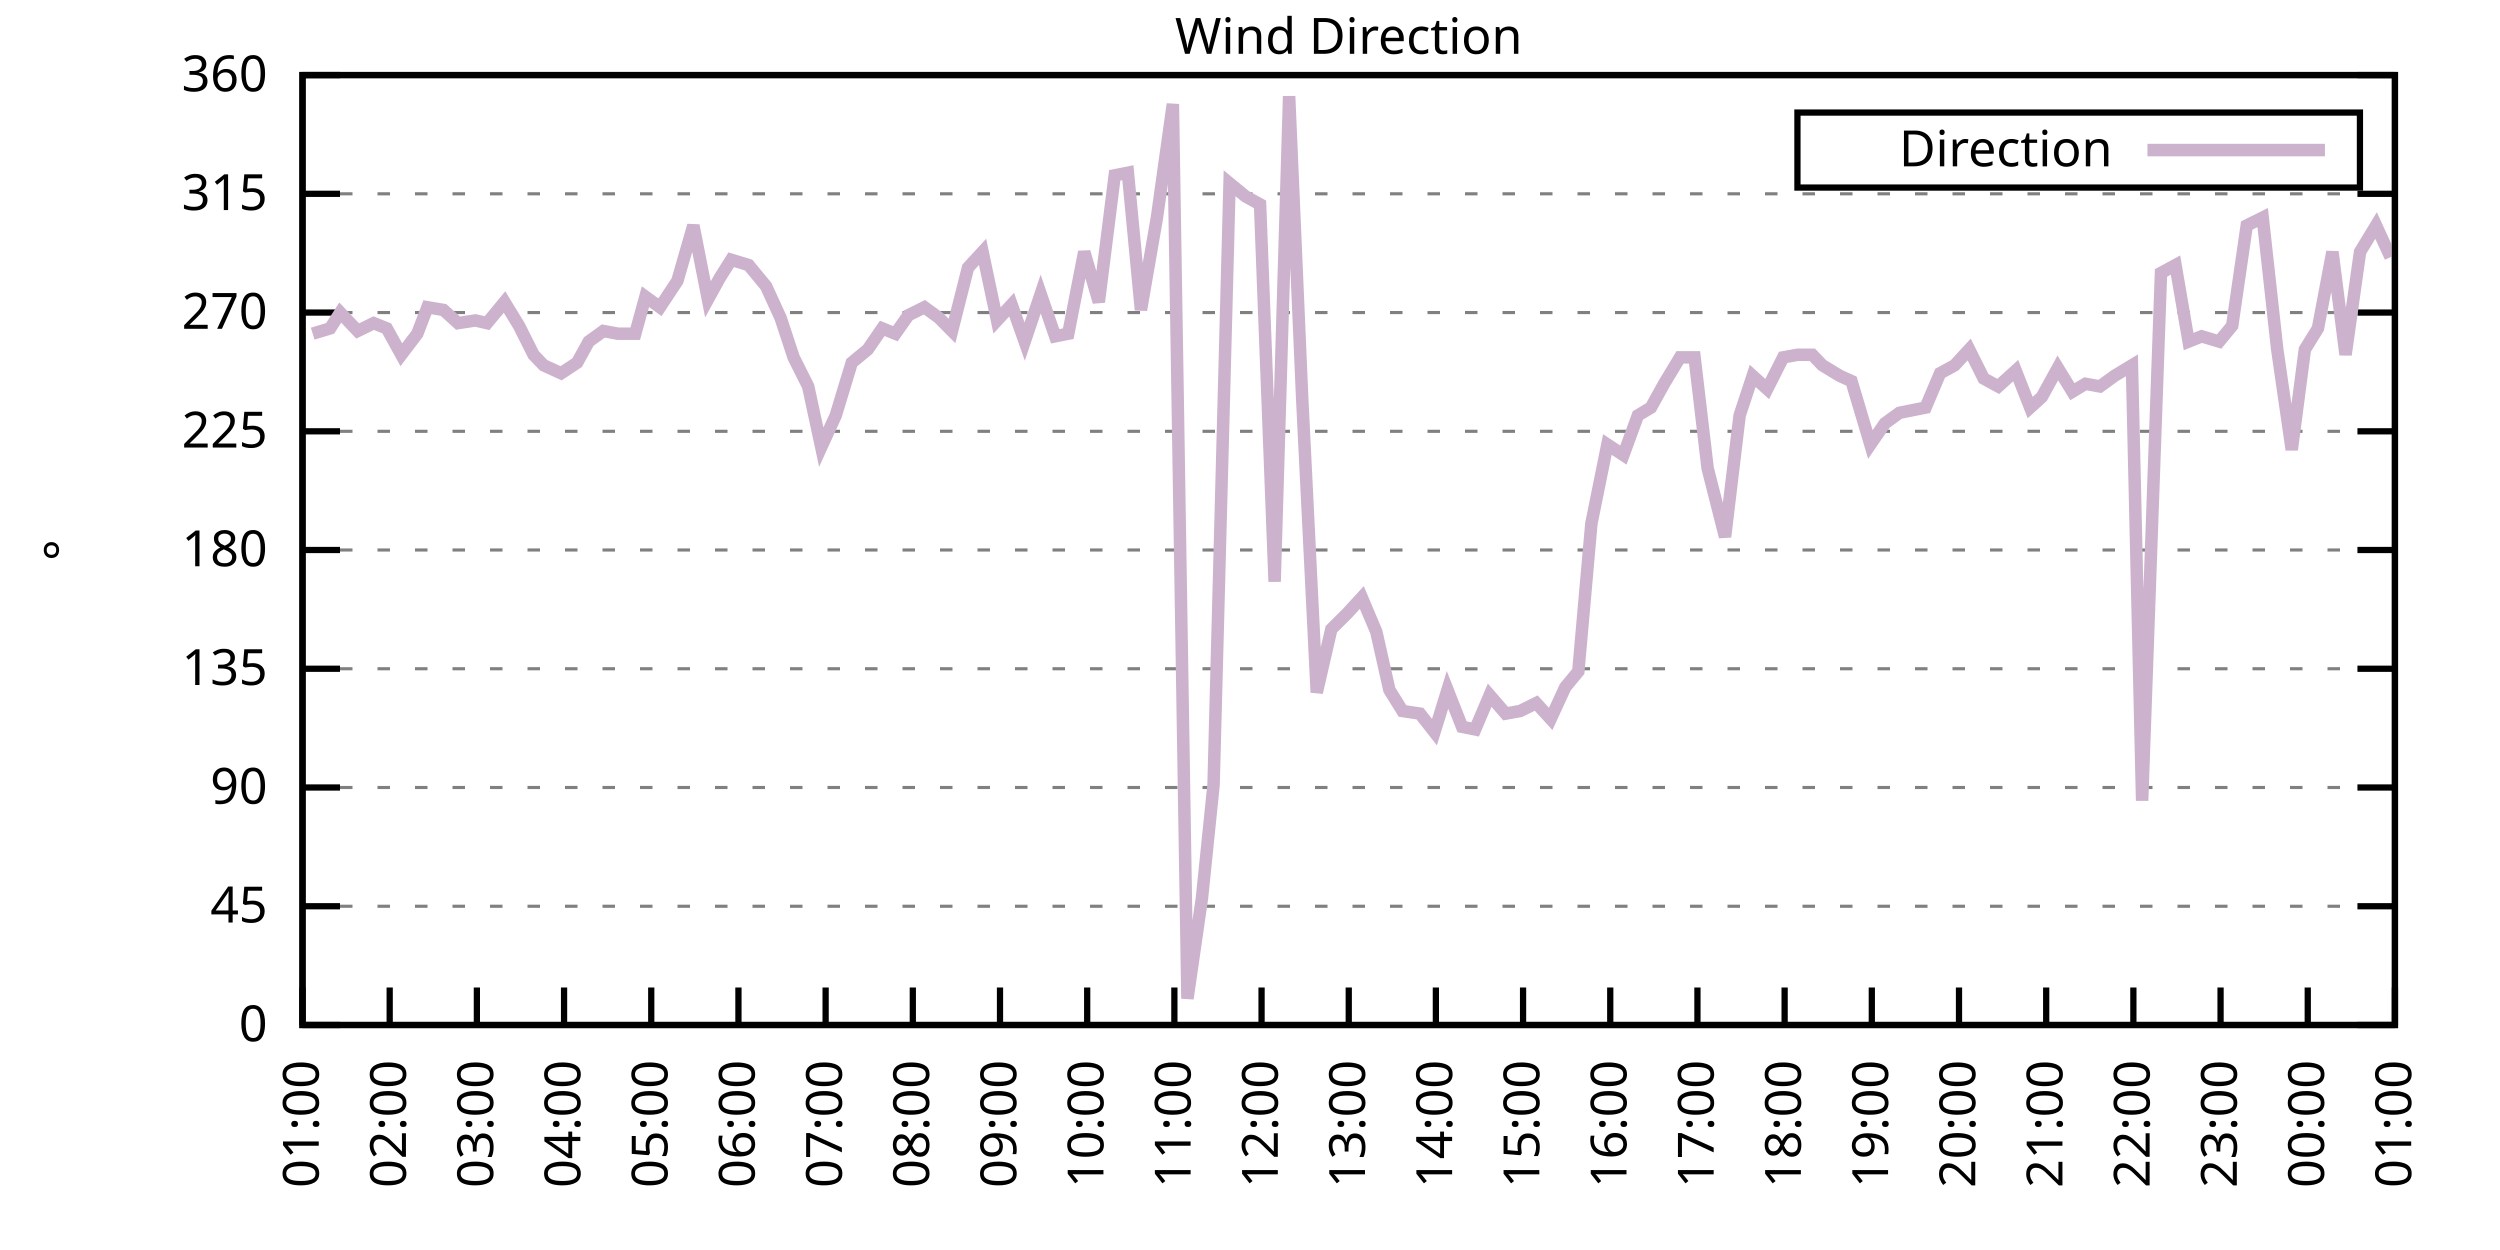
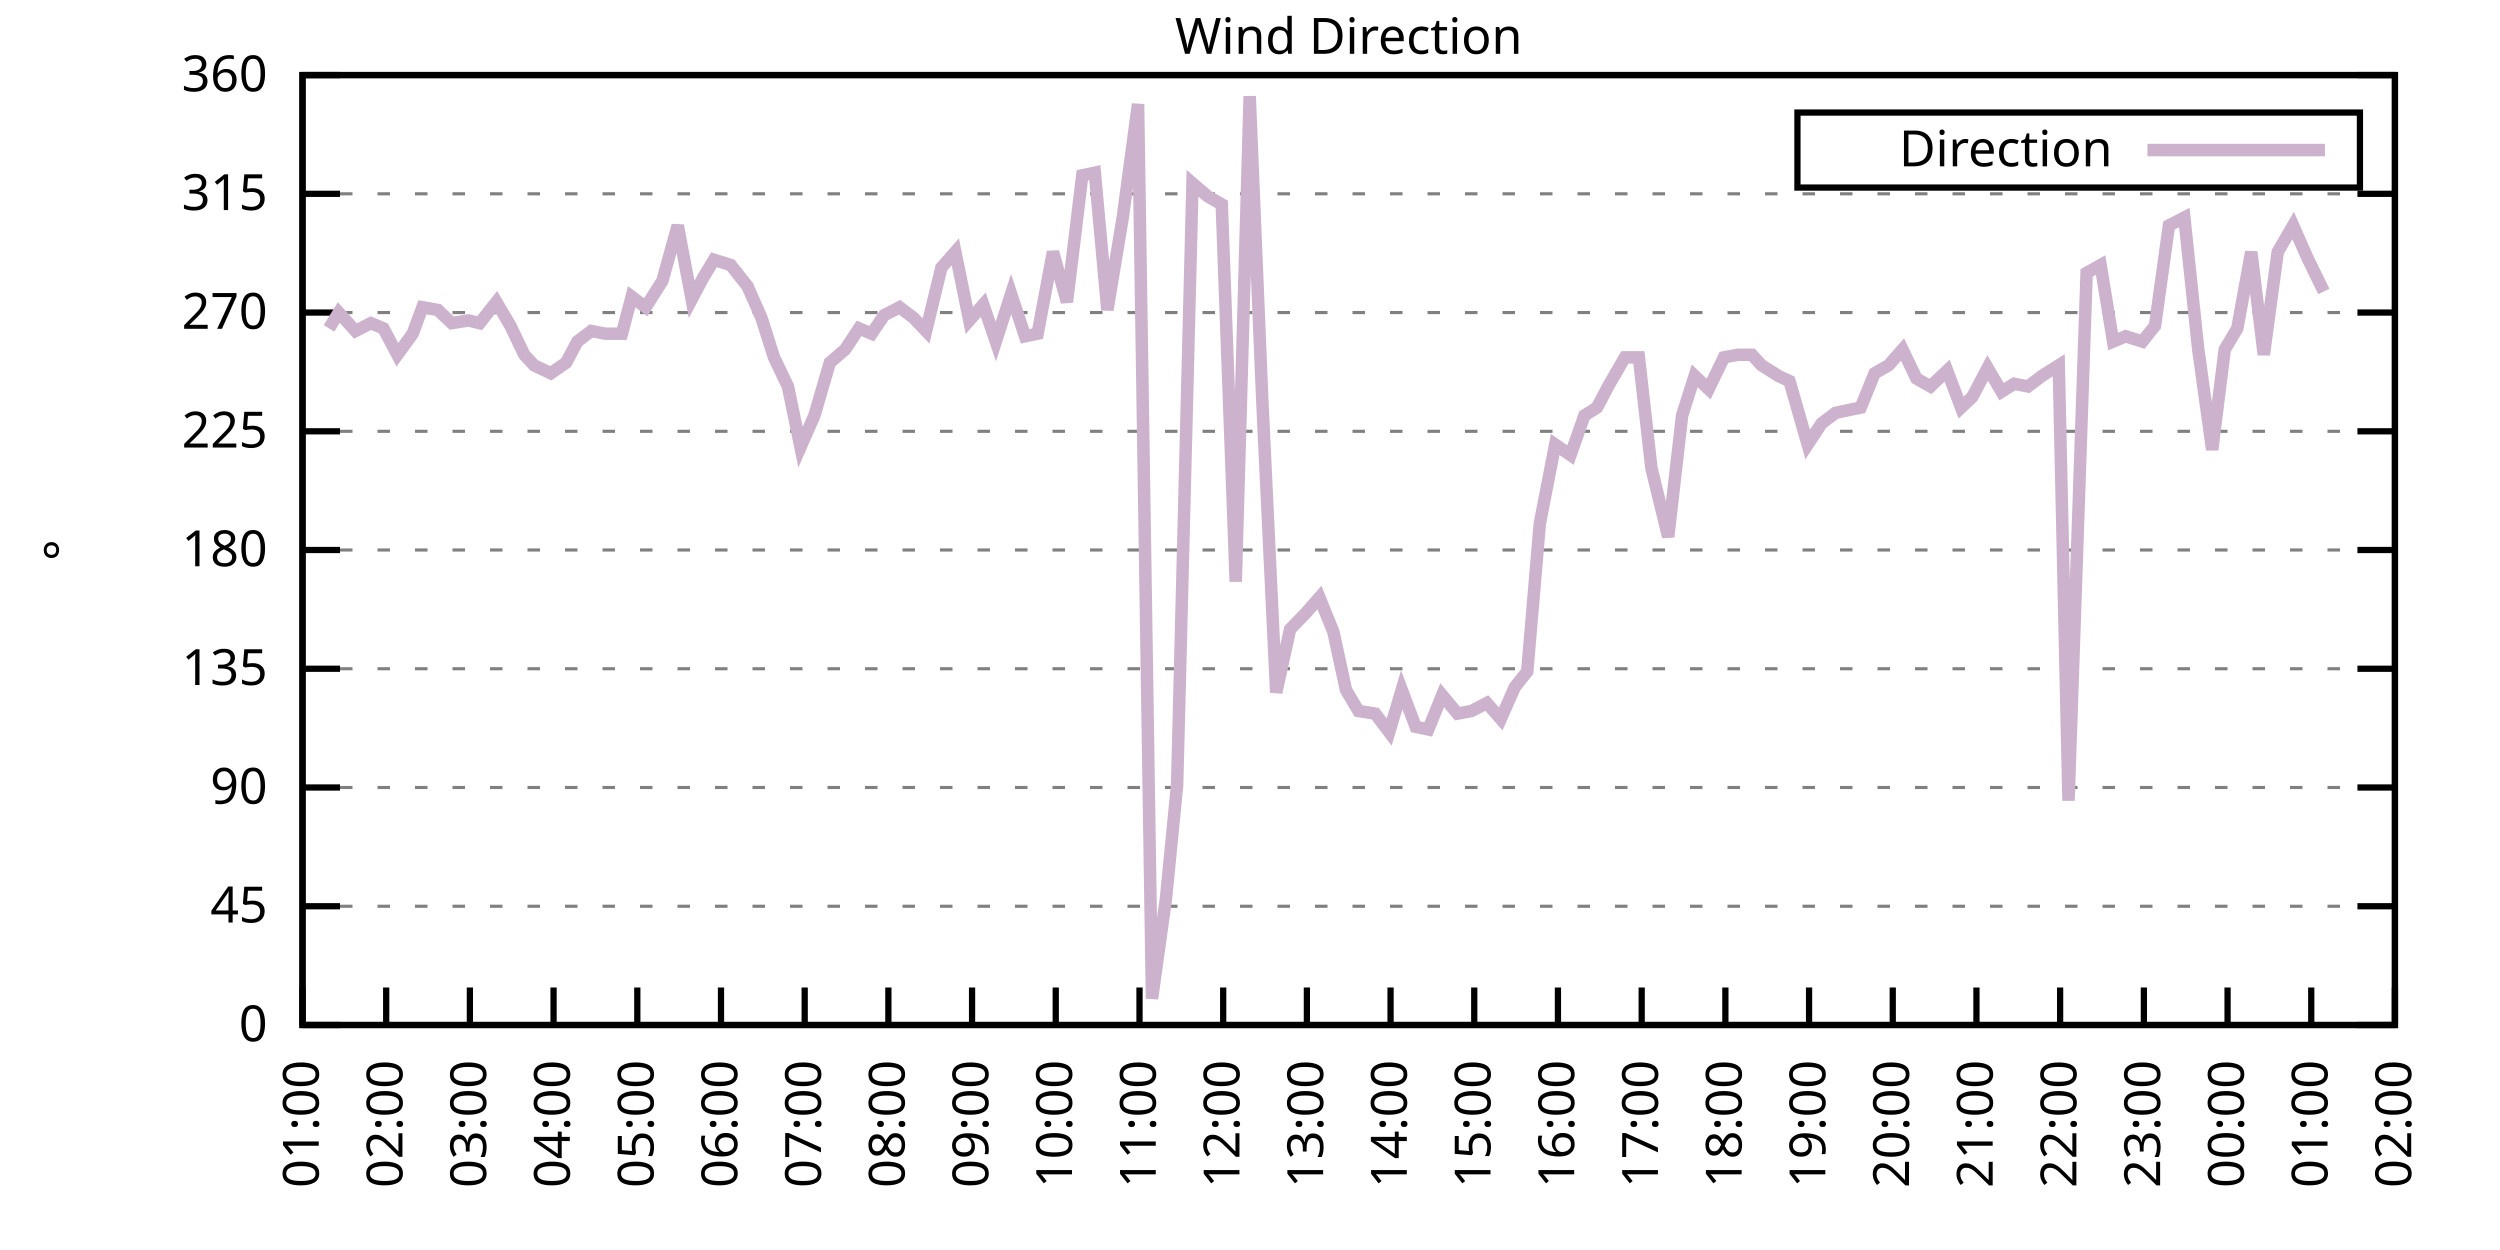
<svg xmlns="http://www.w3.org/2000/svg" xmlns:xlink="http://www.w3.org/1999/xlink" width="400" height="200" viewBox="0 0 400 200">
  <g id="gnuplot_canvas">
    <rect x="0" y="0" width="400" height="200" fill="none" />
    <defs>
      <circle id="gpDot" r="0.5" stroke-width="0.5" stroke="currentColor" />
      <path id="gpPt0" stroke-width="0.333" stroke="currentColor" d="M-1,0 h2 M0,-1 v2" />
      <path id="gpPt1" stroke-width="0.333" stroke="currentColor" d="M-1,-1 L1,1 M1,-1 L-1,1" />
      <path id="gpPt2" stroke-width="0.333" stroke="currentColor" d="M-1,0 L1,0 M0,-1 L0,1 M-1,-1 L1,1 M-1,1 L1,-1" />
      <rect id="gpPt3" stroke-width="0.333" stroke="currentColor" x="-1" y="-1" width="2" height="2" />
      <rect id="gpPt4" stroke-width="0.333" stroke="currentColor" fill="currentColor" x="-1" y="-1" width="2" height="2" />
      <circle id="gpPt5" stroke-width="0.333" stroke="currentColor" cx="0" cy="0" r="1" />
      <use xlink:href="#gpPt5" id="gpPt6" fill="currentColor" stroke="none" />
      <path id="gpPt7" stroke-width="0.333" stroke="currentColor" d="M0,-1.33 L-1.33,0.67 L1.33,0.67 z" />
      <use xlink:href="#gpPt7" id="gpPt8" fill="currentColor" stroke="none" />
      <use xlink:href="#gpPt7" id="gpPt9" stroke="currentColor" transform="rotate(180)" />
      <use xlink:href="#gpPt9" id="gpPt10" fill="currentColor" stroke="none" />
      <use xlink:href="#gpPt3" id="gpPt11" stroke="currentColor" transform="rotate(45)" />
      <use xlink:href="#gpPt11" id="gpPt12" fill="currentColor" stroke="none" />
      <path id="gpPt13" stroke-width="0.333" stroke="currentColor" d="M0,1.330 L1.265,0.411 L0.782,-1.067 L-0.782,-1.076 L-1.265,0.411 z" />
      <use xlink:href="#gpPt13" id="gpPt14" fill="currentColor" stroke="none" />
      <filter id="textbox" filterUnits="objectBoundingBox" x="0" y="0" height="1" width="1">
        <feFlood flood-color="white" flood-opacity="1" result="bgnd" />
        <feComposite in="SourceGraphic" in2="bgnd" operator="atop" />
      </filter>
      <filter id="greybox" filterUnits="objectBoundingBox" x="0" y="0" height="1" width="1">
        <feFlood flood-color="lightgrey" flood-opacity="1" result="grey" />
        <feComposite in="SourceGraphic" in2="grey" operator="atop" />
      </filter>
    </defs>
    <g fill="none" color="white" stroke="currentColor" stroke-width="1.00" stroke-linecap="butt" stroke-linejoin="miter">
</g>
    <g fill="none" color="black" stroke="currentColor" stroke-width="1.00" stroke-linecap="butt" stroke-linejoin="miter">
      <g stroke="none" shape-rendering="crispEdges">
        <polygon fill="rgb(255, 255, 255)" points="48.40,164.00 383.18,164.00 383.18,12.02 48.40,12.02 " />
      </g>
    </g>
    <g fill="none" color="black" stroke="currentColor" stroke-width="1.00" stroke-linecap="butt" stroke-linejoin="miter">
</g>
    <g fill="none" color="black" stroke="black" stroke-width="0.50" stroke-linecap="butt" stroke-linejoin="miter">
</g>
    <g fill="none" color="gray" stroke="currentColor" stroke-width="0.50" stroke-linecap="butt" stroke-linejoin="miter">
      <path stroke="gray" stroke-dasharray="2,4" class="gridline" d="M48.40,164.00 L383.19,164.00  " />
    </g>
    <g fill="none" color="gray" stroke="gray" stroke-width="1.00" stroke-linecap="butt" stroke-linejoin="miter">
</g>
    <g fill="none" color="black" stroke="currentColor" stroke-width="1.00" stroke-linecap="butt" stroke-linejoin="miter">
      <path stroke="black" d="M48.40,164.00 L54.40,164.00 M383.19,164.00 L377.19,164.00  " />
      <g transform="translate(42.80,166.60)" stroke="none" fill="black" font-family="Sans" font-size="8.00" text-anchor="end">
        <text>
          <tspan font-family="Sans"> 0</tspan>
        </text>
      </g>
    </g>
    <g fill="none" color="black" stroke="currentColor" stroke-width="1.00" stroke-linecap="butt" stroke-linejoin="miter">
</g>
    <g fill="none" color="black" stroke="black" stroke-width="0.50" stroke-linecap="butt" stroke-linejoin="miter">
</g>
    <g fill="none" color="gray" stroke="currentColor" stroke-width="0.50" stroke-linecap="butt" stroke-linejoin="miter">
      <path stroke="gray" stroke-dasharray="2,4" class="gridline" d="M48.40,145.00 L383.19,145.00  " />
    </g>
    <g fill="none" color="gray" stroke="gray" stroke-width="1.00" stroke-linecap="butt" stroke-linejoin="miter">
</g>
    <g fill="none" color="black" stroke="currentColor" stroke-width="1.00" stroke-linecap="butt" stroke-linejoin="miter">
      <path stroke="black" d="M48.40,145.00 L54.40,145.00 M383.19,145.00 L377.19,145.00  " />
      <g transform="translate(42.80,147.60)" stroke="none" fill="black" font-family="Sans" font-size="8.00" text-anchor="end">
        <text>
          <tspan font-family="Sans"> 45</tspan>
        </text>
      </g>
    </g>
    <g fill="none" color="black" stroke="currentColor" stroke-width="1.00" stroke-linecap="butt" stroke-linejoin="miter">
</g>
    <g fill="none" color="black" stroke="black" stroke-width="0.50" stroke-linecap="butt" stroke-linejoin="miter">
</g>
    <g fill="none" color="gray" stroke="currentColor" stroke-width="0.50" stroke-linecap="butt" stroke-linejoin="miter">
      <path stroke="gray" stroke-dasharray="2,4" class="gridline" d="M48.40,126.00 L383.19,126.00  " />
    </g>
    <g fill="none" color="gray" stroke="gray" stroke-width="1.00" stroke-linecap="butt" stroke-linejoin="miter">
</g>
    <g fill="none" color="black" stroke="currentColor" stroke-width="1.00" stroke-linecap="butt" stroke-linejoin="miter">
      <path stroke="black" d="M48.40,126.00 L54.40,126.00 M383.19,126.00 L377.19,126.00  " />
      <g transform="translate(42.80,128.60)" stroke="none" fill="black" font-family="Sans" font-size="8.00" text-anchor="end">
        <text>
          <tspan font-family="Sans"> 90</tspan>
        </text>
      </g>
    </g>
    <g fill="none" color="black" stroke="currentColor" stroke-width="1.00" stroke-linecap="butt" stroke-linejoin="miter">
</g>
    <g fill="none" color="black" stroke="black" stroke-width="0.50" stroke-linecap="butt" stroke-linejoin="miter">
</g>
    <g fill="none" color="gray" stroke="currentColor" stroke-width="0.50" stroke-linecap="butt" stroke-linejoin="miter">
      <path stroke="gray" stroke-dasharray="2,4" class="gridline" d="M48.40,107.00 L383.19,107.00  " />
    </g>
    <g fill="none" color="gray" stroke="gray" stroke-width="1.00" stroke-linecap="butt" stroke-linejoin="miter">
</g>
    <g fill="none" color="black" stroke="currentColor" stroke-width="1.00" stroke-linecap="butt" stroke-linejoin="miter">
      <path stroke="black" d="M48.40,107.00 L54.40,107.00 M383.19,107.00 L377.19,107.00  " />
      <g transform="translate(42.80,109.60)" stroke="none" fill="black" font-family="Sans" font-size="8.00" text-anchor="end">
        <text>
          <tspan font-family="Sans"> 135</tspan>
        </text>
      </g>
    </g>
    <g fill="none" color="black" stroke="currentColor" stroke-width="1.00" stroke-linecap="butt" stroke-linejoin="miter">
</g>
    <g fill="none" color="black" stroke="black" stroke-width="0.50" stroke-linecap="butt" stroke-linejoin="miter">
</g>
    <g fill="none" color="gray" stroke="currentColor" stroke-width="0.50" stroke-linecap="butt" stroke-linejoin="miter">
      <path stroke="gray" stroke-dasharray="2,4" class="gridline" d="M48.40,88.00 L383.19,88.00  " />
    </g>
    <g fill="none" color="gray" stroke="gray" stroke-width="1.00" stroke-linecap="butt" stroke-linejoin="miter">
</g>
    <g fill="none" color="black" stroke="currentColor" stroke-width="1.00" stroke-linecap="butt" stroke-linejoin="miter">
      <path stroke="black" d="M48.40,88.00 L54.40,88.00 M383.19,88.00 L377.19,88.00  " />
      <g transform="translate(42.80,90.60)" stroke="none" fill="black" font-family="Sans" font-size="8.00" text-anchor="end">
        <text>
          <tspan font-family="Sans"> 180</tspan>
        </text>
      </g>
    </g>
    <g fill="none" color="black" stroke="currentColor" stroke-width="1.00" stroke-linecap="butt" stroke-linejoin="miter">
</g>
    <g fill="none" color="black" stroke="black" stroke-width="0.50" stroke-linecap="butt" stroke-linejoin="miter">
</g>
    <g fill="none" color="gray" stroke="currentColor" stroke-width="0.50" stroke-linecap="butt" stroke-linejoin="miter">
      <path stroke="gray" stroke-dasharray="2,4" class="gridline" d="M48.40,69.01 L383.19,69.01  " />
    </g>
    <g fill="none" color="gray" stroke="gray" stroke-width="1.00" stroke-linecap="butt" stroke-linejoin="miter">
</g>
    <g fill="none" color="black" stroke="currentColor" stroke-width="1.00" stroke-linecap="butt" stroke-linejoin="miter">
      <path stroke="black" d="M48.40,69.01 L54.40,69.01 M383.19,69.01 L377.19,69.01  " />
      <g transform="translate(42.80,71.61)" stroke="none" fill="black" font-family="Sans" font-size="8.00" text-anchor="end">
        <text>
          <tspan font-family="Sans"> 225</tspan>
        </text>
      </g>
    </g>
    <g fill="none" color="black" stroke="currentColor" stroke-width="1.00" stroke-linecap="butt" stroke-linejoin="miter">
</g>
    <g fill="none" color="black" stroke="black" stroke-width="0.50" stroke-linecap="butt" stroke-linejoin="miter">
</g>
    <g fill="none" color="gray" stroke="currentColor" stroke-width="0.50" stroke-linecap="butt" stroke-linejoin="miter">
      <path stroke="gray" stroke-dasharray="2,4" class="gridline" d="M48.40,50.01 L383.19,50.01  " />
    </g>
    <g fill="none" color="gray" stroke="gray" stroke-width="1.00" stroke-linecap="butt" stroke-linejoin="miter">
</g>
    <g fill="none" color="black" stroke="currentColor" stroke-width="1.00" stroke-linecap="butt" stroke-linejoin="miter">
      <path stroke="black" d="M48.40,50.01 L54.40,50.01 M383.19,50.01 L377.19,50.01  " />
      <g transform="translate(42.80,52.61)" stroke="none" fill="black" font-family="Sans" font-size="8.00" text-anchor="end">
        <text>
          <tspan font-family="Sans"> 270</tspan>
        </text>
      </g>
    </g>
    <g fill="none" color="black" stroke="currentColor" stroke-width="1.00" stroke-linecap="butt" stroke-linejoin="miter">
</g>
    <g fill="none" color="black" stroke="black" stroke-width="0.50" stroke-linecap="butt" stroke-linejoin="miter">
</g>
    <g fill="none" color="gray" stroke="currentColor" stroke-width="0.50" stroke-linecap="butt" stroke-linejoin="miter">
      <path stroke="gray" stroke-dasharray="2,4" class="gridline" d="M48.40,31.01 L383.19,31.01  " />
    </g>
    <g fill="none" color="gray" stroke="gray" stroke-width="1.00" stroke-linecap="butt" stroke-linejoin="miter">
</g>
    <g fill="none" color="black" stroke="currentColor" stroke-width="1.00" stroke-linecap="butt" stroke-linejoin="miter">
      <path stroke="black" d="M48.40,31.01 L54.40,31.01 M383.19,31.01 L377.19,31.01  " />
      <g transform="translate(42.80,33.61)" stroke="none" fill="black" font-family="Sans" font-size="8.00" text-anchor="end">
        <text>
          <tspan font-family="Sans"> 315</tspan>
        </text>
      </g>
    </g>
    <g fill="none" color="black" stroke="currentColor" stroke-width="1.00" stroke-linecap="butt" stroke-linejoin="miter">
</g>
    <g fill="none" color="black" stroke="black" stroke-width="0.50" stroke-linecap="butt" stroke-linejoin="miter">
</g>
    <g fill="none" color="gray" stroke="currentColor" stroke-width="0.50" stroke-linecap="butt" stroke-linejoin="miter">
      <path stroke="gray" stroke-dasharray="2,4" class="gridline" d="M48.40,12.01 L383.19,12.01  " />
    </g>
    <g fill="none" color="gray" stroke="gray" stroke-width="1.00" stroke-linecap="butt" stroke-linejoin="miter">
</g>
    <g fill="none" color="black" stroke="currentColor" stroke-width="1.00" stroke-linecap="butt" stroke-linejoin="miter">
      <path stroke="black" d="M48.40,12.01 L54.40,12.01 M383.19,12.01 L377.19,12.01  " />
      <g transform="translate(42.80,14.61)" stroke="none" fill="black" font-family="Sans" font-size="8.00" text-anchor="end">
        <text>
          <tspan font-family="Sans"> 360</tspan>
        </text>
      </g>
    </g>
    <g fill="none" color="black" stroke="currentColor" stroke-width="1.00" stroke-linecap="butt" stroke-linejoin="miter">
      <path stroke="black" d="M48.40,164.00 L48.40,158.00  " />
      <g transform="translate(51.00,169.60) rotate(270.00)" stroke="none" fill="black" font-family="Sans" font-size="8.00" text-anchor="end">
        <text>
          <tspan font-family="Sans">01:00</tspan>
        </text>
      </g>
    </g>
    <g fill="none" color="black" stroke="currentColor" stroke-width="1.00" stroke-linecap="butt" stroke-linejoin="miter">
-       <path stroke="black" d="M62.35,164.00 L62.35,158.00  " />
-       <g transform="translate(64.95,169.60) rotate(270.00)" stroke="none" fill="black" font-family="Sans" font-size="8.00" text-anchor="end">
+       <path stroke="black" d="M61.79,164.00 L61.79,158.00  " />
+       <g transform="translate(64.39,169.60) rotate(270.00)" stroke="none" fill="black" font-family="Sans" font-size="8.00" text-anchor="end">
        <text>
          <tspan font-family="Sans">02:00</tspan>
        </text>
      </g>
    </g>
    <g fill="none" color="black" stroke="currentColor" stroke-width="1.00" stroke-linecap="butt" stroke-linejoin="miter">
-       <path stroke="black" d="M76.30,164.00 L76.30,158.00  " />
-       <g transform="translate(78.90,169.60) rotate(270.00)" stroke="none" fill="black" font-family="Sans" font-size="8.00" text-anchor="end">
+       <path stroke="black" d="M75.18,164.00 L75.18,158.00  " />
+       <g transform="translate(77.78,169.60) rotate(270.00)" stroke="none" fill="black" font-family="Sans" font-size="8.00" text-anchor="end">
        <text>
          <tspan font-family="Sans">03:00</tspan>
        </text>
      </g>
    </g>
    <g fill="none" color="black" stroke="currentColor" stroke-width="1.00" stroke-linecap="butt" stroke-linejoin="miter">
-       <path stroke="black" d="M90.25,164.00 L90.25,158.00  " />
-       <g transform="translate(92.85,169.60) rotate(270.00)" stroke="none" fill="black" font-family="Sans" font-size="8.00" text-anchor="end">
+       <path stroke="black" d="M88.57,164.00 L88.57,158.00  " />
+       <g transform="translate(91.17,169.60) rotate(270.00)" stroke="none" fill="black" font-family="Sans" font-size="8.00" text-anchor="end">
        <text>
          <tspan font-family="Sans">04:00</tspan>
        </text>
      </g>
    </g>
    <g fill="none" color="black" stroke="currentColor" stroke-width="1.00" stroke-linecap="butt" stroke-linejoin="miter">
-       <path stroke="black" d="M104.20,164.00 L104.20,158.00  " />
-       <g transform="translate(106.80,169.60) rotate(270.00)" stroke="none" fill="black" font-family="Sans" font-size="8.00" text-anchor="end">
+       <path stroke="black" d="M101.97,164.00 L101.97,158.00  " />
+       <g transform="translate(104.57,169.60) rotate(270.00)" stroke="none" fill="black" font-family="Sans" font-size="8.00" text-anchor="end">
        <text>
          <tspan font-family="Sans">05:00</tspan>
        </text>
      </g>
    </g>
    <g fill="none" color="black" stroke="currentColor" stroke-width="1.00" stroke-linecap="butt" stroke-linejoin="miter">
-       <path stroke="black" d="M118.15,164.00 L118.15,158.00  " />
-       <g transform="translate(120.75,169.60) rotate(270.00)" stroke="none" fill="black" font-family="Sans" font-size="8.00" text-anchor="end">
+       <path stroke="black" d="M115.36,164.00 L115.36,158.00  " />
+       <g transform="translate(117.96,169.60) rotate(270.00)" stroke="none" fill="black" font-family="Sans" font-size="8.00" text-anchor="end">
        <text>
          <tspan font-family="Sans">06:00</tspan>
        </text>
      </g>
    </g>
    <g fill="none" color="black" stroke="currentColor" stroke-width="1.00" stroke-linecap="butt" stroke-linejoin="miter">
-       <path stroke="black" d="M132.10,164.00 L132.10,158.00  " />
-       <g transform="translate(134.70,169.60) rotate(270.00)" stroke="none" fill="black" font-family="Sans" font-size="8.00" text-anchor="end">
+       <path stroke="black" d="M128.75,164.00 L128.75,158.00  " />
+       <g transform="translate(131.35,169.60) rotate(270.00)" stroke="none" fill="black" font-family="Sans" font-size="8.00" text-anchor="end">
        <text>
          <tspan font-family="Sans">07:00</tspan>
        </text>
      </g>
    </g>
    <g fill="none" color="black" stroke="currentColor" stroke-width="1.00" stroke-linecap="butt" stroke-linejoin="miter">
-       <path stroke="black" d="M146.05,164.00 L146.05,158.00  " />
-       <g transform="translate(148.65,169.60) rotate(270.00)" stroke="none" fill="black" font-family="Sans" font-size="8.00" text-anchor="end">
+       <path stroke="black" d="M142.14,164.00 L142.14,158.00  " />
+       <g transform="translate(144.74,169.60) rotate(270.00)" stroke="none" fill="black" font-family="Sans" font-size="8.00" text-anchor="end">
        <text>
          <tspan font-family="Sans">08:00</tspan>
        </text>
      </g>
    </g>
    <g fill="none" color="black" stroke="currentColor" stroke-width="1.00" stroke-linecap="butt" stroke-linejoin="miter">
-       <path stroke="black" d="M160.00,164.00 L160.00,158.00  " />
-       <g transform="translate(162.60,169.60) rotate(270.00)" stroke="none" fill="black" font-family="Sans" font-size="8.00" text-anchor="end">
+       <path stroke="black" d="M155.53,164.00 L155.53,158.00  " />
+       <g transform="translate(158.13,169.60) rotate(270.00)" stroke="none" fill="black" font-family="Sans" font-size="8.00" text-anchor="end">
        <text>
          <tspan font-family="Sans">09:00</tspan>
        </text>
      </g>
    </g>
    <g fill="none" color="black" stroke="currentColor" stroke-width="1.00" stroke-linecap="butt" stroke-linejoin="miter">
-       <path stroke="black" d="M173.95,164.00 L173.95,158.00  " />
-       <g transform="translate(176.55,169.60) rotate(270.00)" stroke="none" fill="black" font-family="Sans" font-size="8.00" text-anchor="end">
+       <path stroke="black" d="M168.92,164.00 L168.92,158.00  " />
+       <g transform="translate(171.52,169.60) rotate(270.00)" stroke="none" fill="black" font-family="Sans" font-size="8.00" text-anchor="end">
        <text>
          <tspan font-family="Sans">10:00</tspan>
        </text>
      </g>
    </g>
    <g fill="none" color="black" stroke="currentColor" stroke-width="1.00" stroke-linecap="butt" stroke-linejoin="miter">
-       <path stroke="black" d="M187.90,164.00 L187.90,158.00  " />
-       <g transform="translate(190.50,169.60) rotate(270.00)" stroke="none" fill="black" font-family="Sans" font-size="8.00" text-anchor="end">
+       <path stroke="black" d="M182.32,164.00 L182.32,158.00  " />
+       <g transform="translate(184.92,169.60) rotate(270.00)" stroke="none" fill="black" font-family="Sans" font-size="8.00" text-anchor="end">
        <text>
          <tspan font-family="Sans">11:00</tspan>
        </text>
      </g>
    </g>
    <g fill="none" color="black" stroke="currentColor" stroke-width="1.00" stroke-linecap="butt" stroke-linejoin="miter">
-       <path stroke="black" d="M201.85,164.00 L201.85,158.00  " />
-       <g transform="translate(204.45,169.60) rotate(270.00)" stroke="none" fill="black" font-family="Sans" font-size="8.00" text-anchor="end">
+       <path stroke="black" d="M195.71,164.00 L195.71,158.00  " />
+       <g transform="translate(198.31,169.60) rotate(270.00)" stroke="none" fill="black" font-family="Sans" font-size="8.00" text-anchor="end">
        <text>
          <tspan font-family="Sans">12:00</tspan>
        </text>
      </g>
    </g>
    <g fill="none" color="black" stroke="currentColor" stroke-width="1.00" stroke-linecap="butt" stroke-linejoin="miter">
-       <path stroke="black" d="M215.80,164.00 L215.80,158.00  " />
-       <g transform="translate(218.40,169.60) rotate(270.00)" stroke="none" fill="black" font-family="Sans" font-size="8.00" text-anchor="end">
+       <path stroke="black" d="M209.10,164.00 L209.10,158.00  " />
+       <g transform="translate(211.70,169.60) rotate(270.00)" stroke="none" fill="black" font-family="Sans" font-size="8.00" text-anchor="end">
        <text>
          <tspan font-family="Sans">13:00</tspan>
        </text>
      </g>
    </g>
    <g fill="none" color="black" stroke="currentColor" stroke-width="1.00" stroke-linecap="butt" stroke-linejoin="miter">
-       <path stroke="black" d="M229.74,164.00 L229.74,158.00  " />
-       <g transform="translate(232.34,169.60) rotate(270.00)" stroke="none" fill="black" font-family="Sans" font-size="8.00" text-anchor="end">
+       <path stroke="black" d="M222.49,164.00 L222.49,158.00  " />
+       <g transform="translate(225.09,169.60) rotate(270.00)" stroke="none" fill="black" font-family="Sans" font-size="8.00" text-anchor="end">
        <text>
          <tspan font-family="Sans">14:00</tspan>
        </text>
      </g>
    </g>
    <g fill="none" color="black" stroke="currentColor" stroke-width="1.00" stroke-linecap="butt" stroke-linejoin="miter">
-       <path stroke="black" d="M243.69,164.00 L243.69,158.00  " />
-       <g transform="translate(246.29,169.60) rotate(270.00)" stroke="none" fill="black" font-family="Sans" font-size="8.00" text-anchor="end">
+       <path stroke="black" d="M235.88,164.00 L235.88,158.00  " />
+       <g transform="translate(238.48,169.60) rotate(270.00)" stroke="none" fill="black" font-family="Sans" font-size="8.00" text-anchor="end">
        <text>
          <tspan font-family="Sans">15:00</tspan>
        </text>
      </g>
    </g>
    <g fill="none" color="black" stroke="currentColor" stroke-width="1.00" stroke-linecap="butt" stroke-linejoin="miter">
-       <path stroke="black" d="M257.64,164.00 L257.64,158.00  " />
-       <g transform="translate(260.24,169.60) rotate(270.00)" stroke="none" fill="black" font-family="Sans" font-size="8.00" text-anchor="end">
+       <path stroke="black" d="M249.27,164.00 L249.27,158.00  " />
+       <g transform="translate(251.87,169.60) rotate(270.00)" stroke="none" fill="black" font-family="Sans" font-size="8.00" text-anchor="end">
        <text>
          <tspan font-family="Sans">16:00</tspan>
        </text>
      </g>
    </g>
    <g fill="none" color="black" stroke="currentColor" stroke-width="1.00" stroke-linecap="butt" stroke-linejoin="miter">
-       <path stroke="black" d="M271.59,164.00 L271.59,158.00  " />
-       <g transform="translate(274.19,169.60) rotate(270.00)" stroke="none" fill="black" font-family="Sans" font-size="8.00" text-anchor="end">
+       <path stroke="black" d="M262.67,164.00 L262.67,158.00  " />
+       <g transform="translate(265.27,169.60) rotate(270.00)" stroke="none" fill="black" font-family="Sans" font-size="8.00" text-anchor="end">
        <text>
          <tspan font-family="Sans">17:00</tspan>
        </text>
      </g>
    </g>
    <g fill="none" color="black" stroke="currentColor" stroke-width="1.00" stroke-linecap="butt" stroke-linejoin="miter">
-       <path stroke="black" d="M285.54,164.00 L285.54,158.00  " />
-       <g transform="translate(288.14,169.60) rotate(270.00)" stroke="none" fill="black" font-family="Sans" font-size="8.00" text-anchor="end">
+       <path stroke="black" d="M276.06,164.00 L276.06,158.00  " />
+       <g transform="translate(278.66,169.60) rotate(270.00)" stroke="none" fill="black" font-family="Sans" font-size="8.00" text-anchor="end">
        <text>
          <tspan font-family="Sans">18:00</tspan>
        </text>
      </g>
    </g>
    <g fill="none" color="black" stroke="currentColor" stroke-width="1.00" stroke-linecap="butt" stroke-linejoin="miter">
-       <path stroke="black" d="M299.49,164.00 L299.49,158.00  " />
-       <g transform="translate(302.09,169.60) rotate(270.00)" stroke="none" fill="black" font-family="Sans" font-size="8.00" text-anchor="end">
+       <path stroke="black" d="M289.45,164.00 L289.45,158.00  " />
+       <g transform="translate(292.05,169.60) rotate(270.00)" stroke="none" fill="black" font-family="Sans" font-size="8.00" text-anchor="end">
        <text>
          <tspan font-family="Sans">19:00</tspan>
        </text>
      </g>
    </g>
    <g fill="none" color="black" stroke="currentColor" stroke-width="1.00" stroke-linecap="butt" stroke-linejoin="miter">
-       <path stroke="black" d="M313.44,164.00 L313.44,158.00  " />
-       <g transform="translate(316.04,169.60) rotate(270.00)" stroke="none" fill="black" font-family="Sans" font-size="8.00" text-anchor="end">
+       <path stroke="black" d="M302.84,164.00 L302.84,158.00  " />
+       <g transform="translate(305.44,169.60) rotate(270.00)" stroke="none" fill="black" font-family="Sans" font-size="8.00" text-anchor="end">
        <text>
          <tspan font-family="Sans">20:00</tspan>
        </text>
      </g>
    </g>
    <g fill="none" color="black" stroke="currentColor" stroke-width="1.00" stroke-linecap="butt" stroke-linejoin="miter">
-       <path stroke="black" d="M327.39,164.00 L327.39,158.00  " />
-       <g transform="translate(329.99,169.60) rotate(270.00)" stroke="none" fill="black" font-family="Sans" font-size="8.00" text-anchor="end">
+       <path stroke="black" d="M316.23,164.00 L316.23,158.00  " />
+       <g transform="translate(318.83,169.60) rotate(270.00)" stroke="none" fill="black" font-family="Sans" font-size="8.00" text-anchor="end">
        <text>
          <tspan font-family="Sans">21:00</tspan>
        </text>
      </g>
    </g>
    <g fill="none" color="black" stroke="currentColor" stroke-width="1.00" stroke-linecap="butt" stroke-linejoin="miter">
-       <path stroke="black" d="M341.34,164.00 L341.34,158.00  " />
-       <g transform="translate(343.94,169.60) rotate(270.00)" stroke="none" fill="black" font-family="Sans" font-size="8.00" text-anchor="end">
+       <path stroke="black" d="M329.62,164.00 L329.62,158.00  " />
+       <g transform="translate(332.22,169.60) rotate(270.00)" stroke="none" fill="black" font-family="Sans" font-size="8.00" text-anchor="end">
        <text>
          <tspan font-family="Sans">22:00</tspan>
        </text>
      </g>
    </g>
    <g fill="none" color="black" stroke="currentColor" stroke-width="1.00" stroke-linecap="butt" stroke-linejoin="miter">
-       <path stroke="black" d="M355.29,164.00 L355.29,158.00  " />
-       <g transform="translate(357.89,169.60) rotate(270.00)" stroke="none" fill="black" font-family="Sans" font-size="8.00" text-anchor="end">
+       <path stroke="black" d="M343.02,164.00 L343.02,158.00  " />
+       <g transform="translate(345.62,169.60) rotate(270.00)" stroke="none" fill="black" font-family="Sans" font-size="8.00" text-anchor="end">
        <text>
          <tspan font-family="Sans">23:00</tspan>
        </text>
      </g>
    </g>
    <g fill="none" color="black" stroke="currentColor" stroke-width="1.00" stroke-linecap="butt" stroke-linejoin="miter">
-       <path stroke="black" d="M369.24,164.00 L369.24,158.00  " />
-       <g transform="translate(371.84,169.60) rotate(270.00)" stroke="none" fill="black" font-family="Sans" font-size="8.00" text-anchor="end">
+       <path stroke="black" d="M356.41,164.00 L356.41,158.00  " />
+       <g transform="translate(359.01,169.60) rotate(270.00)" stroke="none" fill="black" font-family="Sans" font-size="8.00" text-anchor="end">
        <text>
          <tspan font-family="Sans">00:00</tspan>
+         </text>
+       </g>
+     </g>
+     <g fill="none" color="black" stroke="currentColor" stroke-width="1.00" stroke-linecap="butt" stroke-linejoin="miter">
+       <path stroke="black" d="M369.80,164.00 L369.80,158.00  " />
+       <g transform="translate(372.40,169.60) rotate(270.00)" stroke="none" fill="black" font-family="Sans" font-size="8.00" text-anchor="end">
+         <text>
+           <tspan font-family="Sans">01:00</tspan>
        </text>
      </g>
    </g>
    <g fill="none" color="black" stroke="currentColor" stroke-width="1.00" stroke-linecap="butt" stroke-linejoin="miter">
      <path stroke="black" d="M383.19,164.00 L383.19,158.00  " />
      <g transform="translate(385.79,169.60) rotate(270.00)" stroke="none" fill="black" font-family="Sans" font-size="8.00" text-anchor="end">
        <text>
-           <tspan font-family="Sans">01:00</tspan>
+           <tspan font-family="Sans">02:00</tspan>
        </text>
      </g>
    </g>
    <g fill="none" color="black" stroke="currentColor" stroke-width="1.00" stroke-linecap="butt" stroke-linejoin="miter">
</g>
    <g fill="none" color="black" stroke="currentColor" stroke-width="1.00" stroke-linecap="butt" stroke-linejoin="miter">
      <path stroke="black" d="M48.40,12.01 L48.40,164.00 L383.19,164.00 L383.19,12.01 L48.40,12.01 Z  " />
    </g>
    <g fill="none" color="black" stroke="currentColor" stroke-width="1.00" stroke-linecap="butt" stroke-linejoin="miter">
</g>
    <g fill="none" color="black" stroke="currentColor" stroke-width="1.00" stroke-linecap="butt" stroke-linejoin="miter">
      <path stroke="black" d="M287.59,30.01 L287.59,18.01 L377.59,18.01 L377.59,30.01 L287.59,30.01 Z  " />
    </g>
    <g id="Wind_direction_plot_1">
      <g fill="none" color="white" stroke="black" stroke-width="2.00" stroke-linecap="butt" stroke-linejoin="miter">
</g>
      <g fill="none" color="black" stroke="currentColor" stroke-width="2.00" stroke-linecap="butt" stroke-linejoin="miter">
        <g transform="translate(337.99,26.61)" stroke="none" fill="black" font-family="Sans" font-size="8.00" text-anchor="end">
          <text>
            <tspan font-family="Sans">Direction</tspan>
          </text>
        </g>
      </g>
      <g fill="none" color="black" stroke="currentColor" stroke-width="2.00" stroke-linecap="butt" stroke-linejoin="miter">
-         <path stroke="rgb(204, 178, 204)" d="M343.59,24.01 L371.99,24.01 M50.03,53.39 L52.82,52.54 L54.44,50.01 L57.23,52.96 L59.79,51.70 L61.88,52.54   L64.21,56.76 L66.77,53.39 L68.39,49.16 L70.95,49.59 L73.28,51.70 L76.07,51.27 L77.93,51.70 L80.72,48.32   L83.04,52.12 L85.37,56.76 L86.99,58.45 L89.78,59.72 L92.34,58.03 L94.20,54.65 L96.53,52.96 L98.85,53.39   L101.64,53.39 L103.27,47.47 L105.59,49.16 L108.38,44.94 L110.94,36.08 L113.27,47.90 L115.13,44.52 L116.99,41.56   L119.78,42.41 L122.57,45.79 L124.89,50.85 L126.98,57.18 L129.31,61.83 L131.40,71.54 L133.72,66.47 L136.28,58.03   L138.84,55.92 L141.16,52.54 L143.26,53.39 L145.35,50.43 L147.91,49.16 L150.23,50.85 L152.32,52.96 L154.88,42.83   L157.21,40.30 L159.53,51.27 L161.86,48.74 L163.95,54.65 L166.51,47.05 L168.83,53.81 L170.92,53.39 L173.48,40.30   L175.81,48.32 L178.36,28.05 L180.46,27.63 L182.55,49.59 L185.11,34.81 L187.66,16.65 L189.99,159.78 L192.31,143.73   L194.17,125.58 L196.73,29.32 L199.29,31.43 L201.61,32.70 L203.94,93.07 L206.26,15.39 L208.36,63.94 L210.68,110.80   L213.01,100.67 L215.56,98.14 L217.89,95.60 L220.21,101.09 L222.30,110.38 L224.40,113.76 L227.19,114.18 L229.51,117.14   L231.60,110.38 L233.93,116.29 L236.02,116.71 L238.35,111.23 L240.90,114.18 L243.23,113.76 L245.79,112.49 L248.11,115.03   L250.44,109.96 L252.53,107.43 L254.62,83.78 L257.18,71.12 L259.74,72.81 L262.06,66.47 L264.15,65.21 L266.25,61.41   L268.80,57.18 L271.13,57.18 L273.22,74.92 L276.01,85.89 L278.34,66.47 L280.43,60.14 L282.75,62.25 L285.31,57.18   L287.64,56.76 L289.96,56.76 L291.59,58.45 L294.38,60.14 L296.24,60.98 L299.26,71.12 L301.58,67.74 L303.91,66.05   L306.00,65.63 L308.09,65.21 L310.42,59.72 L312.74,58.45 L315.07,55.92 L317.39,60.56 L319.72,61.83 L322.51,59.30   L324.83,65.21 L326.69,63.52 L329.25,58.87 L331.58,62.67 L333.67,61.41 L335.99,61.83 L338.32,60.14 L341.11,58.45   L342.74,128.11 L345.76,43.67 L348.08,42.41 L350.18,54.65 L352.27,53.81 L355.06,54.65 L357.15,52.12 L359.48,36.08   L362.03,34.81 L364.36,55.92 L366.68,71.96 L368.78,55.92 L370.87,52.54 L373.19,40.30 L375.29,56.76 L377.61,40.30   L380.17,36.08 L382.49,41.14  " />
+         <path stroke="rgb(204, 178, 204)" d="M343.59,24.01 L371.99,24.01 M52.64,52.54 L54.20,50.01 L56.88,52.96 L59.34,51.70 L61.35,52.54 L63.58,56.76   L66.03,53.39 L67.59,49.16 L70.05,49.59 L72.28,51.70 L74.96,51.27 L76.75,51.70 L79.42,48.32 L81.66,52.12   L83.89,56.76 L85.45,58.45 L88.13,59.72 L90.58,58.03 L92.37,54.65 L94.60,52.96 L96.83,53.39 L99.51,53.39   L101.07,47.47 L103.31,49.16 L105.98,44.94 L108.44,36.08 L110.67,47.90 L112.46,44.52 L114.24,41.56 L116.92,42.41   L119.60,45.79 L121.83,50.85 L123.84,57.18 L126.07,61.83 L128.08,71.54 L130.31,66.47 L132.77,58.03 L135.22,55.92   L137.45,52.54 L139.46,53.39 L141.47,50.43 L143.93,49.16 L146.16,50.85 L148.17,52.96 L150.62,42.83 L152.85,40.30   L155.09,51.27 L157.32,48.74 L159.33,54.65 L161.78,47.05 L164.01,53.81 L166.02,53.39 L168.48,40.30 L170.71,48.32   L173.17,28.05 L175.17,27.63 L177.18,49.59 L179.64,34.81 L182.09,16.65 L184.32,159.78 L186.56,143.73 L188.34,125.58   L190.80,29.32 L193.25,31.43 L195.48,32.70 L197.72,93.07 L199.95,15.39 L201.96,63.94 L204.19,110.80 L206.42,100.67   L208.88,98.14 L211.11,95.60 L213.34,101.09 L215.35,110.38 L217.36,113.76 L220.04,114.18 L222.27,117.14 L224.28,110.38   L226.51,116.29 L228.52,116.71 L230.75,111.23 L233.20,114.18 L235.44,113.76 L237.89,112.49 L240.12,115.03 L242.36,109.96   L244.36,107.43 L246.37,83.78 L248.83,71.12 L251.28,72.81 L253.51,66.47 L255.52,65.21 L257.53,61.41 L259.99,57.18   L262.22,57.18 L264.23,74.92 L266.91,85.89 L269.14,66.47 L271.15,60.14 L273.38,62.25 L275.83,57.18 L278.07,56.76   L280.30,56.76 L281.86,58.45 L284.54,60.14 L286.32,60.98 L289.23,71.12 L291.46,67.74 L293.69,66.05 L295.70,65.63   L297.71,65.21 L299.94,59.72 L302.17,58.45 L304.40,55.92 L306.63,60.56 L308.87,61.83 L311.54,59.30 L313.78,65.21   L315.56,63.52 L318.02,58.87 L320.25,62.67 L322.26,61.41 L324.49,61.83 L326.72,60.14 L329.40,58.45 L330.96,128.11   L333.86,43.67 L336.10,42.41 L338.10,54.65 L340.11,53.81 L342.79,54.65 L344.80,52.12 L347.03,36.08 L349.49,34.81   L351.72,55.92 L353.95,71.96 L355.96,55.92 L357.97,52.54 L360.20,40.30 L362.21,56.76 L364.44,40.30 L366.90,36.08   L369.13,41.14 L371.81,46.63  " />
      </g>
    </g>
    <g fill="none" color="black" stroke="currentColor" stroke-width="2.00" stroke-linecap="butt" stroke-linejoin="miter">
</g>
    <g fill="none" color="black" stroke="black" stroke-width="1.00" stroke-linecap="butt" stroke-linejoin="miter">
</g>
    <g fill="none" color="black" stroke="currentColor" stroke-width="1.00" stroke-linecap="butt" stroke-linejoin="miter">
      <path stroke="black" d="M48.40,12.01 L48.40,164.00 L383.19,164.00 L383.19,12.01 L48.40,12.01 Z  " />
      <g transform="translate(12.80,88.01) rotate(270.00)" stroke="none" fill="black" font-family="Sans" font-size="8.00" text-anchor="middle">
        <text>
          <tspan font-family="Sans">°</tspan>
        </text>
      </g>
    </g>
    <g fill="none" color="black" stroke="currentColor" stroke-width="1.00" stroke-linecap="butt" stroke-linejoin="miter">
</g>
    <g fill="none" color="black" stroke="currentColor" stroke-width="1.00" stroke-linecap="butt" stroke-linejoin="miter">
      <g transform="translate(215.79,8.61)" stroke="none" fill="black" font-family="Sans" font-size="8.00" text-anchor="middle">
        <text>
          <tspan font-family="Sans">Wind Direction</tspan>
        </text>
      </g>
    </g>
    <g fill="none" color="black" stroke="currentColor" stroke-width="1.00" stroke-linecap="butt" stroke-linejoin="miter">
</g>
  </g>
</svg>
